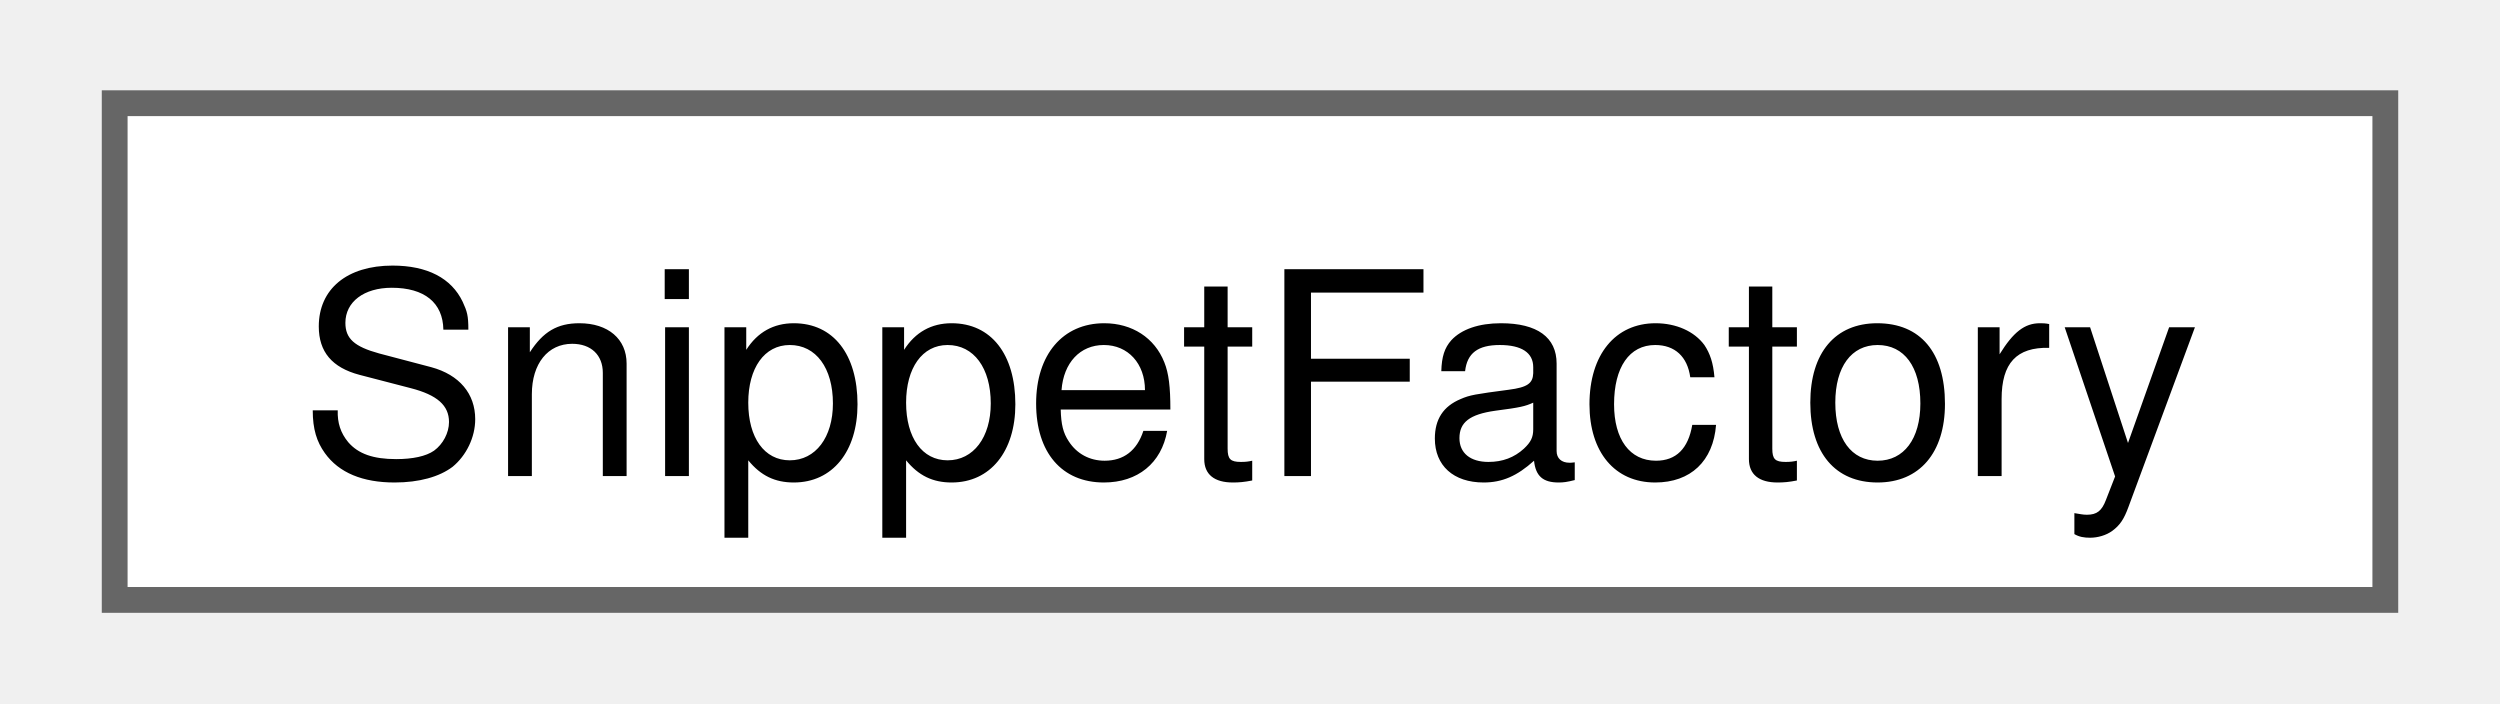
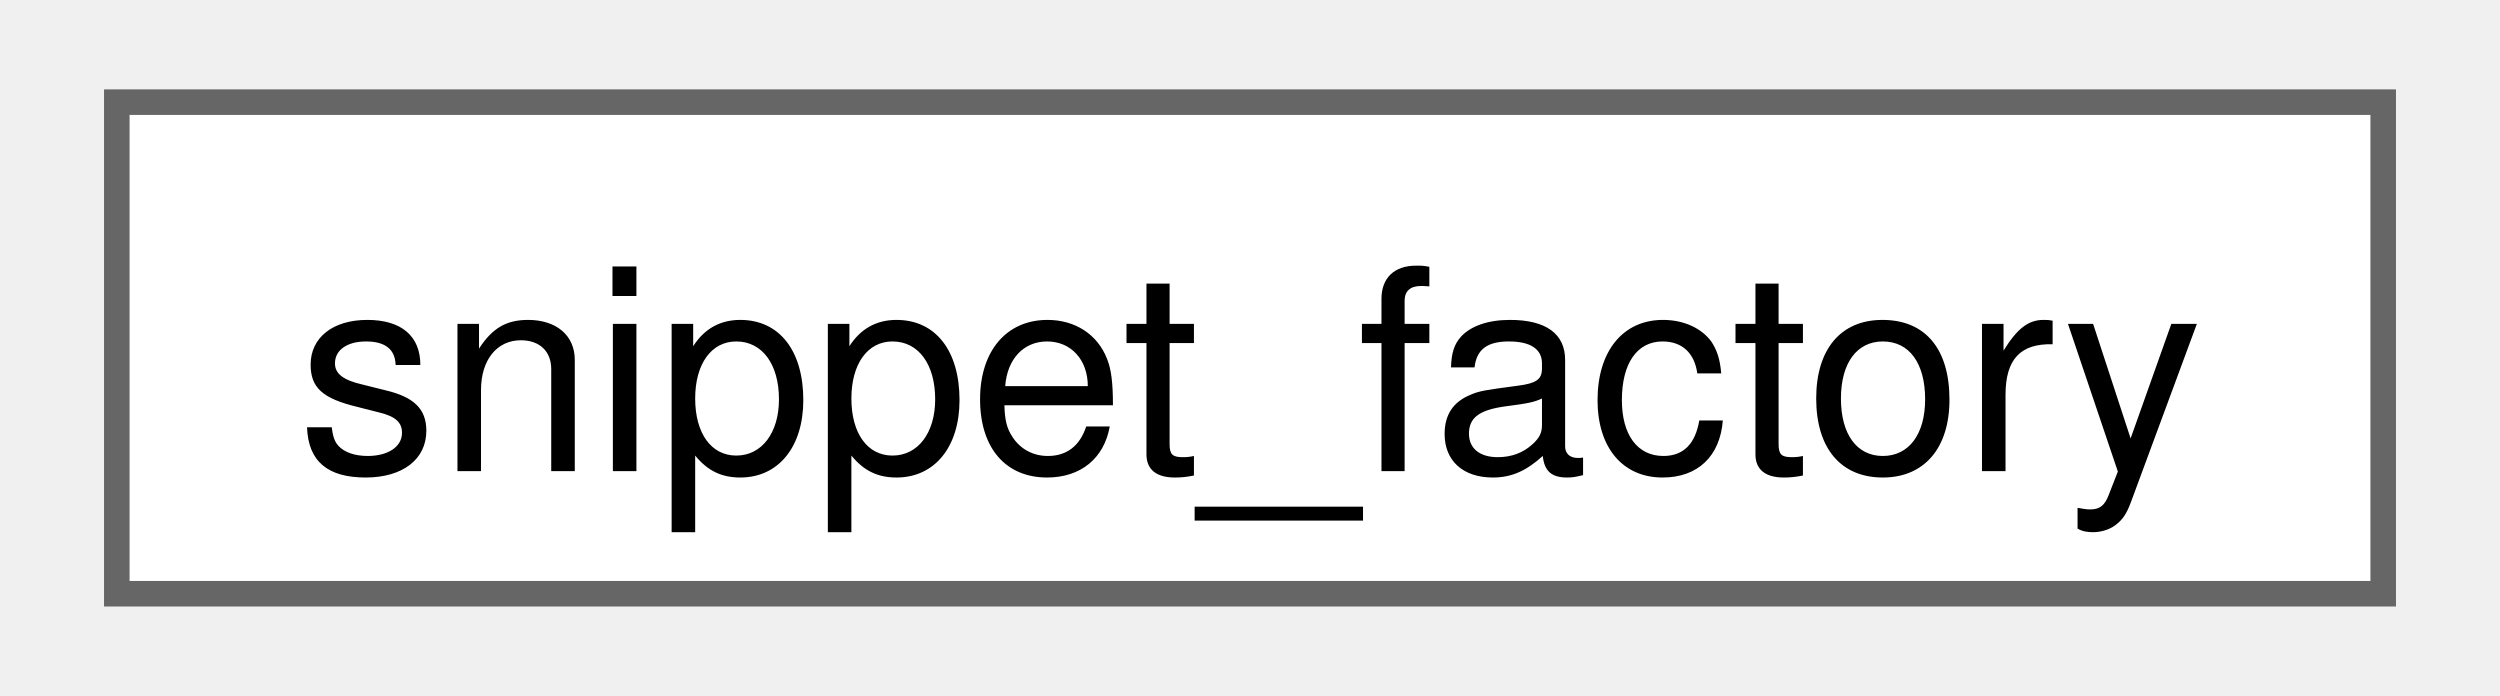
- <svg xmlns="http://www.w3.org/2000/svg" xmlns:xlink="http://www.w3.org/1999/xlink" width="96pt" height="27pt" viewBox="0.00 0.00 96.00 27.25">
+ <svg xmlns="http://www.w3.org/2000/svg" xmlns:xlink="http://www.w3.org/1999/xlink" width="97pt" height="27pt" viewBox="0.00 0.00 96.75 27.25">
  <g id="graph0" class="graph" transform="scale(1 1) rotate(0) translate(4 23.25)">
    <g id="Node000000" class="node">
      <g id="a_Node000000">
-         <a xlink:href="classbackward_1_1SnippetFactory.html" target="_top" xlink:title=" ">
-           <polygon fill="white" stroke="#666666" points="88,-19.25 0,-19.25 0,0 88,0 88,-19.25" />
-           <text text-anchor="middle" x="44" y="-4.8" font-family="Helvetica,sans-Serif" font-size="11.00">SnippetFactory</text>
+         <a xlink:href="classfloppy_1_1stacktrace_1_1snippet__factory.html" target="_top" xlink:title=" ">
+           <polygon fill="white" stroke="#666666" points="88.75,-19.25 0,-19.25 0,0 88.75,0 88.75,-19.25" />
+           <text text-anchor="middle" x="44.38" y="-4.8" font-family="Helvetica,sans-Serif" font-size="11.00">snippet_factory</text>
        </a>
      </g>
    </g>
  </g>
</svg>
